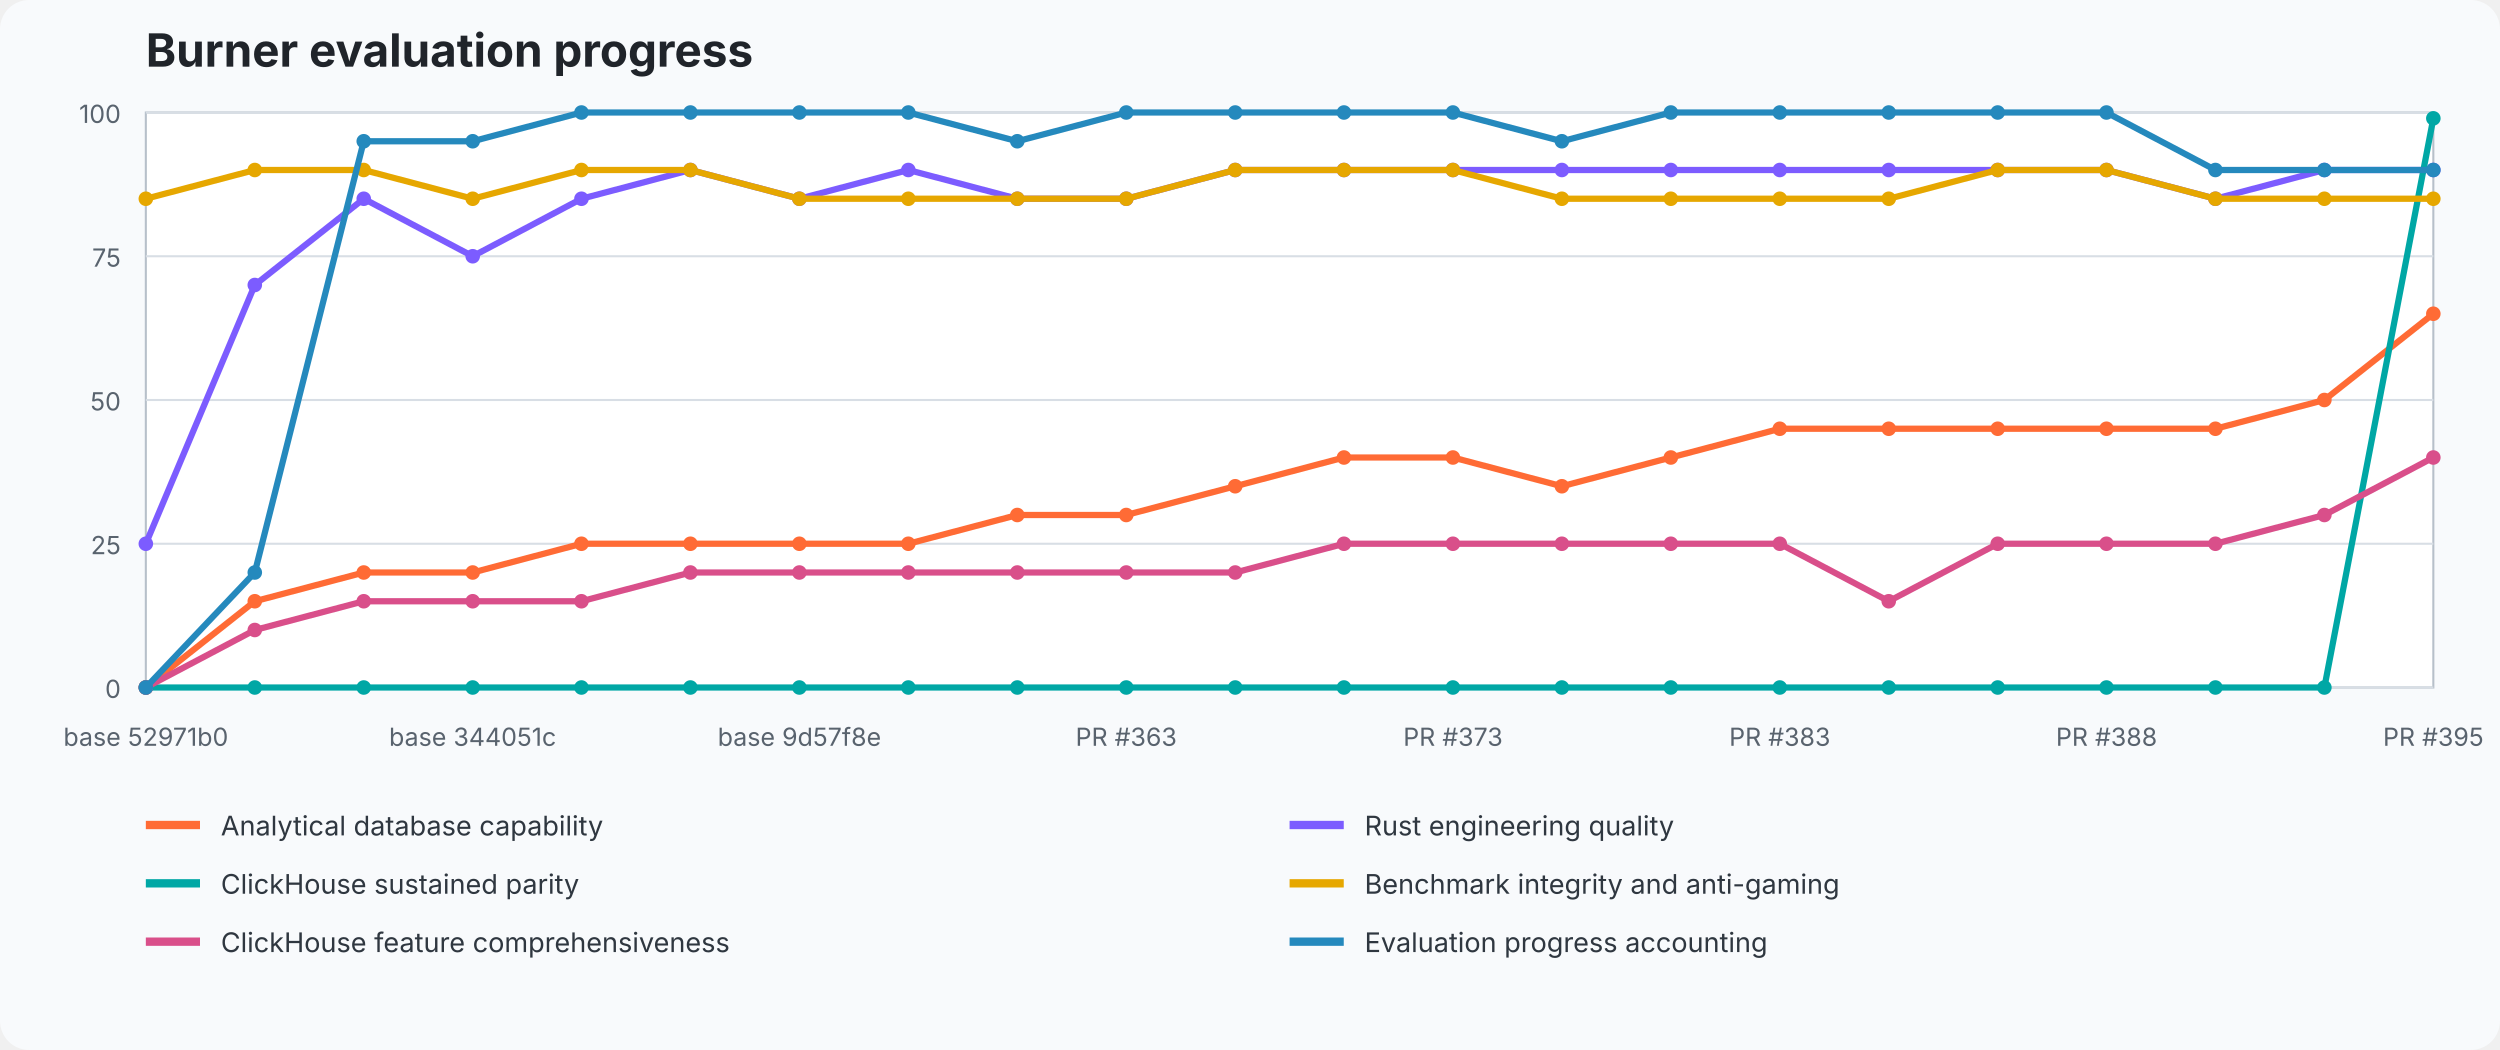
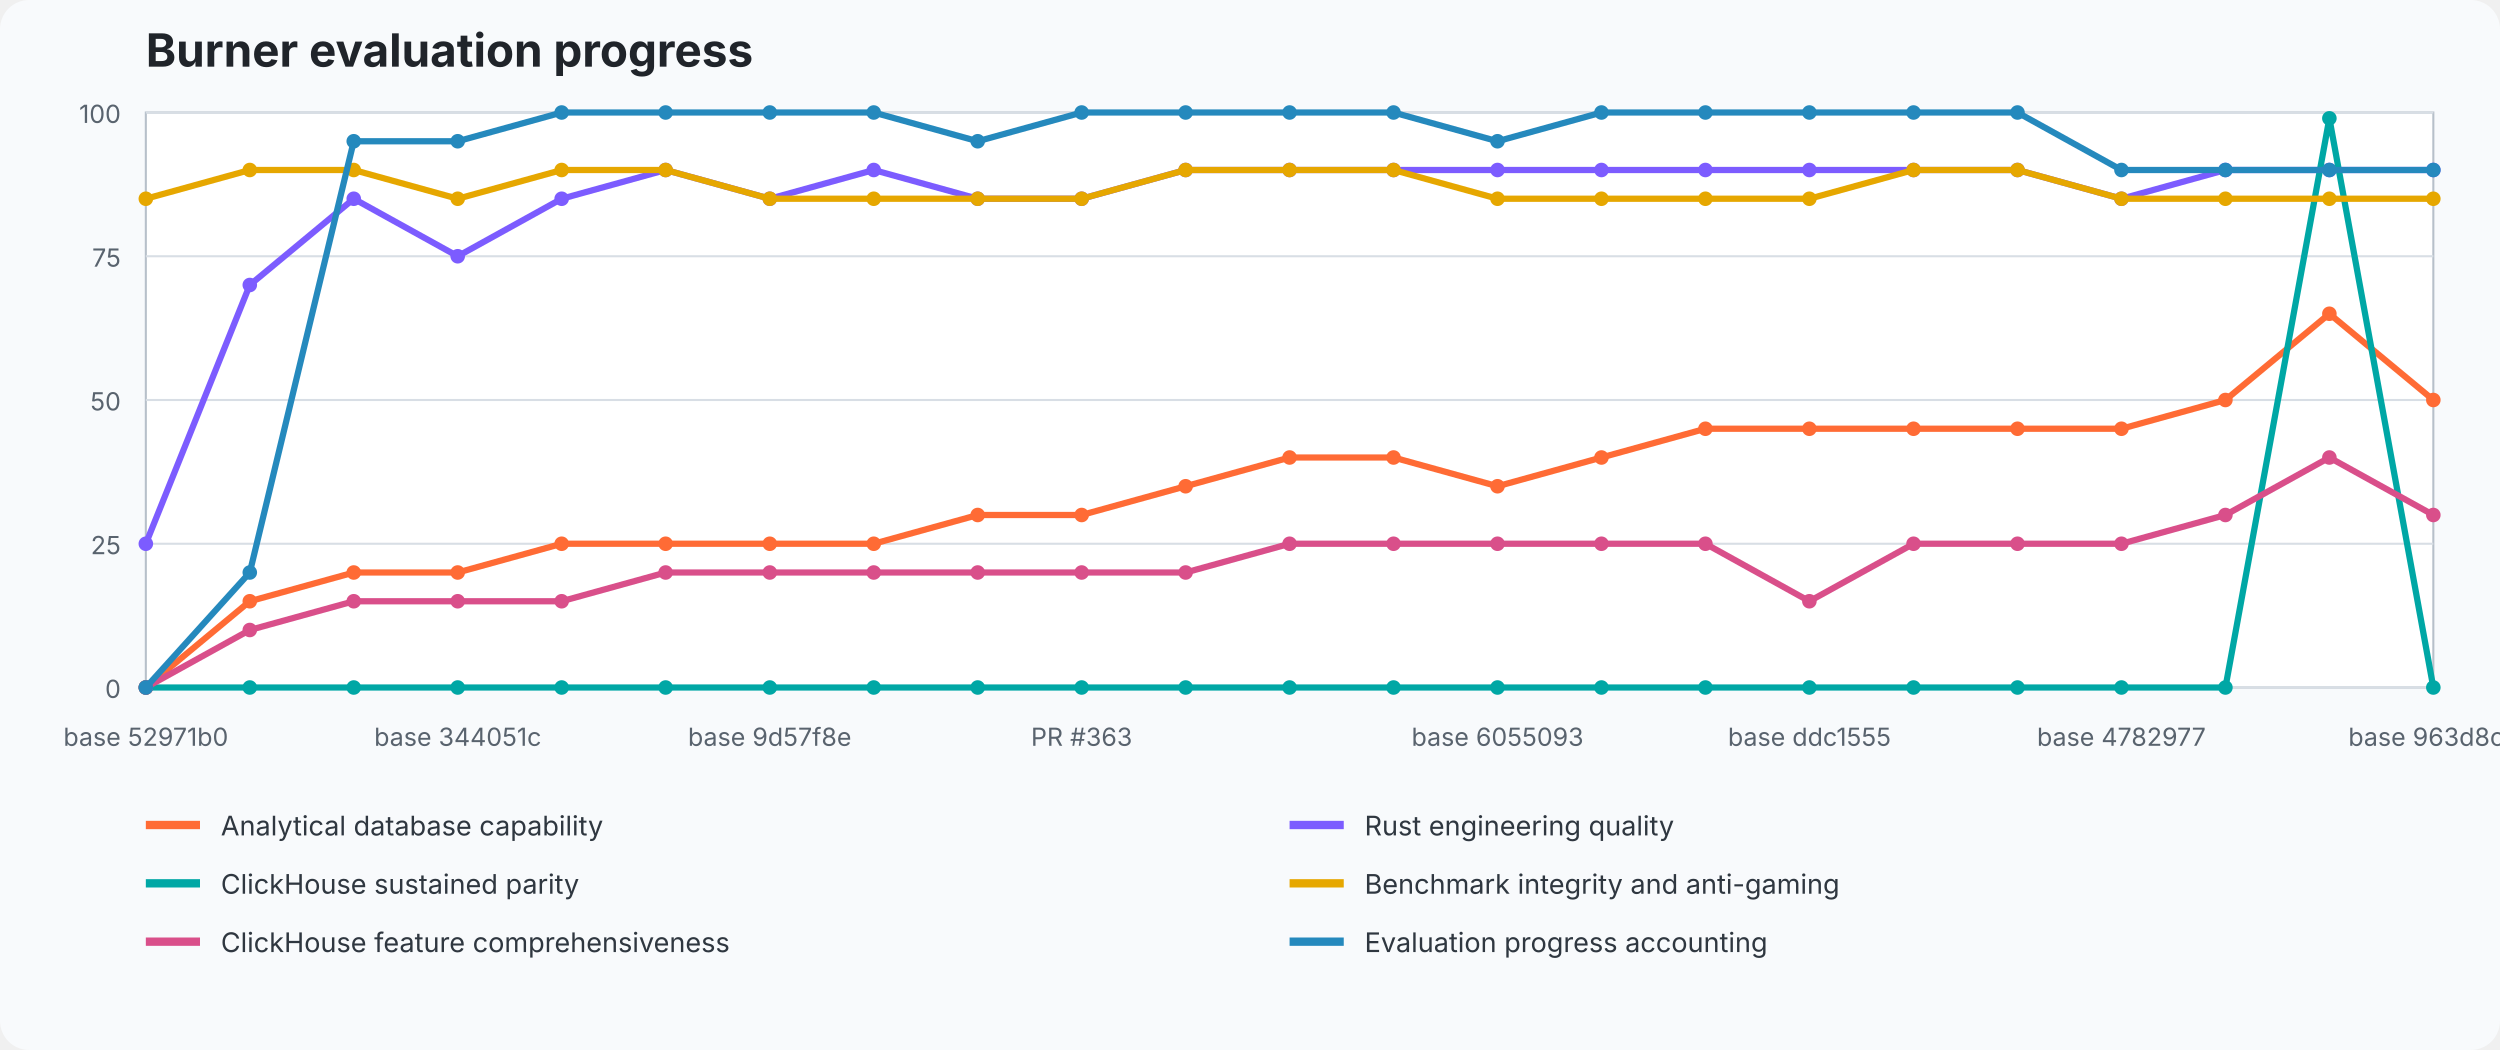
<svg xmlns="http://www.w3.org/2000/svg" width="1200" height="504" viewBox="0 0 1200 504" role="img" aria-labelledby="title desc">
  <style>text{font-family:ui-sans-serif,system-ui,-apple-system,BlinkMacSystemFont,"Segoe UI",sans-serif}.title{font-size:22px;font-weight:700;fill:#20242a}.axis{font-size:12px;fill:#59636e}.legend{font-size:13px;fill:#2f3740}.grid{stroke:#d8dee5;stroke-width:1}.plot{fill:#fff;stroke:#b7c0ca}</style>
  <rect width="100%" height="100%" fill="#f8fafc" rx="14" />
  <text x="70" y="32" class="title">Burner evaluation progress</text>
  <rect x="70" y="54" width="1098" height="276" class="plot" />
  <line x1="70" y1="330" x2="1168" y2="330" class="grid" />
  <text x="58" y="335" text-anchor="end" class="axis">0</text>
  <line x1="70" y1="261" x2="1168" y2="261" class="grid" />
  <text x="58" y="266" text-anchor="end" class="axis">25</text>
  <line x1="70" y1="192" x2="1168" y2="192" class="grid" />
  <text x="58" y="197" text-anchor="end" class="axis">50</text>
  <line x1="70" y1="123" x2="1168" y2="123" class="grid" />
  <text x="58" y="128" text-anchor="end" class="axis">75</text>
  <line x1="70" y1="54" x2="1168" y2="54" class="grid" />
  <text x="58" y="59" text-anchor="end" class="axis">100</text>
-   <polyline points="70.0,330.0 122.3,288.6 174.6,274.8 226.9,274.8 279.1,261.0 331.4,261.0 383.7,261.0 436.0,261.0 488.3,247.2 540.6,247.2 592.9,233.4 645.1,219.6 697.4,219.6 749.7,233.4 802.0,219.6 854.3,205.8 906.6,205.8 958.9,205.8 1011.1,205.8 1063.4,205.8 1115.7,192.0 1168.0,150.6" fill="none" stroke="#ff6b35" stroke-width="3" stroke-linejoin="round" stroke-linecap="round" />
+   <polyline points="70.0,330.0 119.9,288.6 169.8,274.8 219.7,274.8 269.6,261.0 319.5,261.0 369.5,261.0 419.4,261.0 469.3,247.2 519.2,247.2 569.1,233.4 619.0,219.6 668.9,219.6 718.8,233.4 768.7,219.6 818.6,205.8 868.5,205.8 918.5,205.8 968.4,205.8 1018.3,205.8 1068.2,192.0 1118.1,150.6 1168.0,192.0" fill="none" stroke="#ff6b35" stroke-width="3" stroke-linejoin="round" stroke-linecap="round" />
  <circle cx="70.0" cy="330.0" r="3.5" fill="#ff6b35" />
-   <circle cx="122.3" cy="288.6" r="3.5" fill="#ff6b35" />
-   <circle cx="174.6" cy="274.8" r="3.5" fill="#ff6b35" />
-   <circle cx="226.9" cy="274.8" r="3.5" fill="#ff6b35" />
-   <circle cx="279.1" cy="261.0" r="3.5" fill="#ff6b35" />
-   <circle cx="331.4" cy="261.0" r="3.5" fill="#ff6b35" />
-   <circle cx="383.7" cy="261.0" r="3.5" fill="#ff6b35" />
-   <circle cx="436.0" cy="261.0" r="3.5" fill="#ff6b35" />
-   <circle cx="488.3" cy="247.2" r="3.5" fill="#ff6b35" />
-   <circle cx="540.6" cy="247.2" r="3.5" fill="#ff6b35" />
-   <circle cx="592.9" cy="233.4" r="3.5" fill="#ff6b35" />
-   <circle cx="645.1" cy="219.6" r="3.5" fill="#ff6b35" />
-   <circle cx="697.4" cy="219.6" r="3.5" fill="#ff6b35" />
-   <circle cx="749.7" cy="233.4" r="3.5" fill="#ff6b35" />
-   <circle cx="802.0" cy="219.6" r="3.5" fill="#ff6b35" />
-   <circle cx="854.3" cy="205.8" r="3.5" fill="#ff6b35" />
-   <circle cx="906.6" cy="205.8" r="3.5" fill="#ff6b35" />
-   <circle cx="958.9" cy="205.8" r="3.5" fill="#ff6b35" />
-   <circle cx="1011.1" cy="205.8" r="3.5" fill="#ff6b35" />
-   <circle cx="1063.4" cy="205.8" r="3.5" fill="#ff6b35" />
-   <circle cx="1115.7" cy="192.0" r="3.5" fill="#ff6b35" />
-   <circle cx="1168.0" cy="150.6" r="3.5" fill="#ff6b35" />
-   <polyline points="70.0,261.0 122.3,136.8 174.6,95.4 226.9,123.0 279.1,95.4 331.4,81.6 383.7,95.4 436.0,81.6 488.3,95.4 540.6,95.4 592.9,81.6 645.1,81.6 697.4,81.6 749.7,81.6 802.0,81.6 854.3,81.6 906.6,81.6 958.9,81.6 1011.1,81.6 1063.4,95.4 1115.7,81.6 1168.0,81.6" fill="none" stroke="#7c5cff" stroke-width="3" stroke-linejoin="round" stroke-linecap="round" />
+   <circle cx="119.9" cy="288.6" r="3.5" fill="#ff6b35" />
+   <circle cx="169.8" cy="274.8" r="3.5" fill="#ff6b35" />
+   <circle cx="219.7" cy="274.8" r="3.5" fill="#ff6b35" />
+   <circle cx="269.6" cy="261.0" r="3.5" fill="#ff6b35" />
+   <circle cx="319.5" cy="261.0" r="3.5" fill="#ff6b35" />
+   <circle cx="369.5" cy="261.0" r="3.5" fill="#ff6b35" />
+   <circle cx="419.4" cy="261.0" r="3.5" fill="#ff6b35" />
+   <circle cx="469.3" cy="247.2" r="3.5" fill="#ff6b35" />
+   <circle cx="519.2" cy="247.2" r="3.5" fill="#ff6b35" />
+   <circle cx="569.1" cy="233.4" r="3.5" fill="#ff6b35" />
+   <circle cx="619.0" cy="219.6" r="3.5" fill="#ff6b35" />
+   <circle cx="668.9" cy="219.6" r="3.5" fill="#ff6b35" />
+   <circle cx="718.8" cy="233.4" r="3.5" fill="#ff6b35" />
+   <circle cx="768.7" cy="219.6" r="3.5" fill="#ff6b35" />
+   <circle cx="818.6" cy="205.8" r="3.5" fill="#ff6b35" />
+   <circle cx="868.5" cy="205.8" r="3.5" fill="#ff6b35" />
+   <circle cx="918.5" cy="205.8" r="3.5" fill="#ff6b35" />
+   <circle cx="968.4" cy="205.8" r="3.5" fill="#ff6b35" />
+   <circle cx="1018.3" cy="205.8" r="3.5" fill="#ff6b35" />
+   <circle cx="1068.2" cy="192.0" r="3.5" fill="#ff6b35" />
+   <circle cx="1118.1" cy="150.6" r="3.5" fill="#ff6b35" />
+   <circle cx="1168.0" cy="192.0" r="3.5" fill="#ff6b35" />
+   <polyline points="70.0,261.0 119.9,136.8 169.8,95.4 219.7,123.0 269.6,95.4 319.5,81.6 369.5,95.4 419.4,81.6 469.3,95.4 519.2,95.4 569.1,81.6 619.0,81.6 668.9,81.6 718.8,81.6 768.7,81.6 818.6,81.6 868.5,81.6 918.5,81.6 968.4,81.6 1018.3,95.4 1068.2,81.6 1118.1,81.6 1168.0,81.6" fill="none" stroke="#7c5cff" stroke-width="3" stroke-linejoin="round" stroke-linecap="round" />
  <circle cx="70.0" cy="261.0" r="3.5" fill="#7c5cff" />
-   <circle cx="122.3" cy="136.8" r="3.5" fill="#7c5cff" />
-   <circle cx="174.6" cy="95.4" r="3.5" fill="#7c5cff" />
-   <circle cx="226.9" cy="123.0" r="3.5" fill="#7c5cff" />
-   <circle cx="279.1" cy="95.4" r="3.5" fill="#7c5cff" />
-   <circle cx="331.4" cy="81.6" r="3.5" fill="#7c5cff" />
-   <circle cx="383.7" cy="95.4" r="3.5" fill="#7c5cff" />
-   <circle cx="436.0" cy="81.6" r="3.5" fill="#7c5cff" />
-   <circle cx="488.3" cy="95.4" r="3.5" fill="#7c5cff" />
-   <circle cx="540.6" cy="95.4" r="3.5" fill="#7c5cff" />
-   <circle cx="592.9" cy="81.6" r="3.5" fill="#7c5cff" />
-   <circle cx="645.1" cy="81.6" r="3.5" fill="#7c5cff" />
-   <circle cx="697.4" cy="81.6" r="3.5" fill="#7c5cff" />
-   <circle cx="749.7" cy="81.6" r="3.5" fill="#7c5cff" />
-   <circle cx="802.0" cy="81.6" r="3.5" fill="#7c5cff" />
-   <circle cx="854.3" cy="81.6" r="3.5" fill="#7c5cff" />
-   <circle cx="906.6" cy="81.6" r="3.5" fill="#7c5cff" />
-   <circle cx="958.9" cy="81.6" r="3.5" fill="#7c5cff" />
-   <circle cx="1011.1" cy="81.6" r="3.5" fill="#7c5cff" />
-   <circle cx="1063.4" cy="95.4" r="3.5" fill="#7c5cff" />
-   <circle cx="1115.7" cy="81.6" r="3.5" fill="#7c5cff" />
+   <circle cx="119.9" cy="136.8" r="3.5" fill="#7c5cff" />
+   <circle cx="169.8" cy="95.4" r="3.5" fill="#7c5cff" />
+   <circle cx="219.7" cy="123.0" r="3.5" fill="#7c5cff" />
+   <circle cx="269.6" cy="95.4" r="3.5" fill="#7c5cff" />
+   <circle cx="319.5" cy="81.6" r="3.5" fill="#7c5cff" />
+   <circle cx="369.5" cy="95.4" r="3.5" fill="#7c5cff" />
+   <circle cx="419.4" cy="81.6" r="3.5" fill="#7c5cff" />
+   <circle cx="469.3" cy="95.4" r="3.5" fill="#7c5cff" />
+   <circle cx="519.2" cy="95.4" r="3.5" fill="#7c5cff" />
+   <circle cx="569.1" cy="81.6" r="3.5" fill="#7c5cff" />
+   <circle cx="619.0" cy="81.6" r="3.5" fill="#7c5cff" />
+   <circle cx="668.9" cy="81.6" r="3.5" fill="#7c5cff" />
+   <circle cx="718.8" cy="81.6" r="3.5" fill="#7c5cff" />
+   <circle cx="768.7" cy="81.6" r="3.5" fill="#7c5cff" />
+   <circle cx="818.6" cy="81.6" r="3.5" fill="#7c5cff" />
+   <circle cx="868.5" cy="81.6" r="3.5" fill="#7c5cff" />
+   <circle cx="918.5" cy="81.6" r="3.5" fill="#7c5cff" />
+   <circle cx="968.4" cy="81.6" r="3.5" fill="#7c5cff" />
+   <circle cx="1018.3" cy="95.4" r="3.5" fill="#7c5cff" />
+   <circle cx="1068.2" cy="81.6" r="3.5" fill="#7c5cff" />
+   <circle cx="1118.1" cy="81.6" r="3.5" fill="#7c5cff" />
  <circle cx="1168.0" cy="81.6" r="3.5" fill="#7c5cff" />
-   <polyline points="70.0,330.0 122.3,330.0 174.6,330.0 226.9,330.0 279.1,330.0 331.4,330.0 383.7,330.0 436.0,330.0 488.3,330.0 540.6,330.0 592.9,330.0 645.1,330.0 697.4,330.0 749.7,330.0 802.0,330.0 854.3,330.0 906.6,330.0 958.9,330.0 1011.1,330.0 1063.4,330.0 1115.7,330.0 1168.0,56.8" fill="none" stroke="#00a7a5" stroke-width="3" stroke-linejoin="round" stroke-linecap="round" />
+   <polyline points="70.0,330.0 119.9,330.0 169.8,330.0 219.7,330.0 269.6,330.0 319.5,330.0 369.5,330.0 419.4,330.0 469.3,330.0 519.2,330.0 569.1,330.0 619.0,330.0 668.9,330.0 718.8,330.0 768.7,330.0 818.6,330.0 868.5,330.0 918.5,330.0 968.4,330.0 1018.3,330.0 1068.2,330.0 1118.1,56.8 1168.0,330.0" fill="none" stroke="#00a7a5" stroke-width="3" stroke-linejoin="round" stroke-linecap="round" />
  <circle cx="70.0" cy="330.0" r="3.5" fill="#00a7a5" />
-   <circle cx="122.3" cy="330.0" r="3.5" fill="#00a7a5" />
-   <circle cx="174.6" cy="330.0" r="3.5" fill="#00a7a5" />
-   <circle cx="226.9" cy="330.0" r="3.5" fill="#00a7a5" />
-   <circle cx="279.1" cy="330.0" r="3.5" fill="#00a7a5" />
-   <circle cx="331.4" cy="330.0" r="3.5" fill="#00a7a5" />
-   <circle cx="383.7" cy="330.0" r="3.5" fill="#00a7a5" />
-   <circle cx="436.0" cy="330.0" r="3.5" fill="#00a7a5" />
-   <circle cx="488.3" cy="330.0" r="3.5" fill="#00a7a5" />
-   <circle cx="540.6" cy="330.0" r="3.5" fill="#00a7a5" />
-   <circle cx="592.9" cy="330.0" r="3.5" fill="#00a7a5" />
-   <circle cx="645.1" cy="330.0" r="3.5" fill="#00a7a5" />
-   <circle cx="697.4" cy="330.0" r="3.5" fill="#00a7a5" />
-   <circle cx="749.7" cy="330.0" r="3.5" fill="#00a7a5" />
-   <circle cx="802.0" cy="330.0" r="3.5" fill="#00a7a5" />
-   <circle cx="854.3" cy="330.0" r="3.5" fill="#00a7a5" />
-   <circle cx="906.6" cy="330.0" r="3.5" fill="#00a7a5" />
-   <circle cx="958.9" cy="330.0" r="3.5" fill="#00a7a5" />
-   <circle cx="1011.1" cy="330.0" r="3.5" fill="#00a7a5" />
-   <circle cx="1063.4" cy="330.0" r="3.5" fill="#00a7a5" />
-   <circle cx="1115.7" cy="330.0" r="3.5" fill="#00a7a5" />
-   <circle cx="1168.0" cy="56.8" r="3.5" fill="#00a7a5" />
-   <polyline points="70.0,95.4 122.3,81.6 174.6,81.6 226.9,95.4 279.1,81.6 331.4,81.6 383.7,95.4 436.0,95.4 488.3,95.4 540.6,95.4 592.9,81.6 645.1,81.6 697.4,81.6 749.7,95.4 802.0,95.4 854.3,95.4 906.6,95.4 958.9,81.6 1011.1,81.6 1063.4,95.4 1115.7,95.4 1168.0,95.4" fill="none" stroke="#e6a700" stroke-width="3" stroke-linejoin="round" stroke-linecap="round" />
+   <circle cx="119.9" cy="330.0" r="3.5" fill="#00a7a5" />
+   <circle cx="169.8" cy="330.0" r="3.5" fill="#00a7a5" />
+   <circle cx="219.7" cy="330.0" r="3.5" fill="#00a7a5" />
+   <circle cx="269.6" cy="330.0" r="3.5" fill="#00a7a5" />
+   <circle cx="319.5" cy="330.0" r="3.5" fill="#00a7a5" />
+   <circle cx="369.5" cy="330.0" r="3.5" fill="#00a7a5" />
+   <circle cx="419.4" cy="330.0" r="3.5" fill="#00a7a5" />
+   <circle cx="469.3" cy="330.0" r="3.5" fill="#00a7a5" />
+   <circle cx="519.2" cy="330.0" r="3.5" fill="#00a7a5" />
+   <circle cx="569.1" cy="330.0" r="3.5" fill="#00a7a5" />
+   <circle cx="619.0" cy="330.0" r="3.5" fill="#00a7a5" />
+   <circle cx="668.9" cy="330.0" r="3.5" fill="#00a7a5" />
+   <circle cx="718.8" cy="330.0" r="3.5" fill="#00a7a5" />
+   <circle cx="768.7" cy="330.0" r="3.5" fill="#00a7a5" />
+   <circle cx="818.6" cy="330.0" r="3.5" fill="#00a7a5" />
+   <circle cx="868.5" cy="330.0" r="3.5" fill="#00a7a5" />
+   <circle cx="918.5" cy="330.0" r="3.5" fill="#00a7a5" />
+   <circle cx="968.4" cy="330.0" r="3.5" fill="#00a7a5" />
+   <circle cx="1018.3" cy="330.0" r="3.5" fill="#00a7a5" />
+   <circle cx="1068.2" cy="330.0" r="3.5" fill="#00a7a5" />
+   <circle cx="1118.1" cy="56.8" r="3.5" fill="#00a7a5" />
+   <circle cx="1168.0" cy="330.0" r="3.5" fill="#00a7a5" />
+   <polyline points="70.0,95.4 119.9,81.6 169.8,81.6 219.7,95.4 269.6,81.6 319.5,81.6 369.5,95.4 419.4,95.4 469.3,95.4 519.2,95.4 569.1,81.6 619.0,81.6 668.9,81.6 718.8,95.4 768.7,95.4 818.6,95.4 868.5,95.4 918.5,81.6 968.4,81.6 1018.3,95.4 1068.2,95.4 1118.1,95.4 1168.0,95.4" fill="none" stroke="#e6a700" stroke-width="3" stroke-linejoin="round" stroke-linecap="round" />
  <circle cx="70.0" cy="95.4" r="3.5" fill="#e6a700" />
-   <circle cx="122.3" cy="81.6" r="3.5" fill="#e6a700" />
-   <circle cx="174.6" cy="81.6" r="3.5" fill="#e6a700" />
-   <circle cx="226.9" cy="95.4" r="3.5" fill="#e6a700" />
-   <circle cx="279.1" cy="81.6" r="3.5" fill="#e6a700" />
-   <circle cx="331.4" cy="81.6" r="3.5" fill="#e6a700" />
-   <circle cx="383.7" cy="95.4" r="3.5" fill="#e6a700" />
-   <circle cx="436.0" cy="95.4" r="3.5" fill="#e6a700" />
-   <circle cx="488.3" cy="95.4" r="3.5" fill="#e6a700" />
-   <circle cx="540.6" cy="95.4" r="3.5" fill="#e6a700" />
-   <circle cx="592.9" cy="81.6" r="3.5" fill="#e6a700" />
-   <circle cx="645.1" cy="81.6" r="3.5" fill="#e6a700" />
-   <circle cx="697.4" cy="81.6" r="3.5" fill="#e6a700" />
-   <circle cx="749.7" cy="95.4" r="3.5" fill="#e6a700" />
-   <circle cx="802.0" cy="95.4" r="3.5" fill="#e6a700" />
-   <circle cx="854.3" cy="95.4" r="3.5" fill="#e6a700" />
-   <circle cx="906.6" cy="95.4" r="3.5" fill="#e6a700" />
-   <circle cx="958.9" cy="81.6" r="3.5" fill="#e6a700" />
-   <circle cx="1011.1" cy="81.6" r="3.5" fill="#e6a700" />
-   <circle cx="1063.4" cy="95.4" r="3.5" fill="#e6a700" />
-   <circle cx="1115.7" cy="95.4" r="3.5" fill="#e6a700" />
+   <circle cx="119.9" cy="81.6" r="3.5" fill="#e6a700" />
+   <circle cx="169.8" cy="81.6" r="3.5" fill="#e6a700" />
+   <circle cx="219.7" cy="95.4" r="3.5" fill="#e6a700" />
+   <circle cx="269.6" cy="81.6" r="3.5" fill="#e6a700" />
+   <circle cx="319.5" cy="81.6" r="3.5" fill="#e6a700" />
+   <circle cx="369.5" cy="95.4" r="3.5" fill="#e6a700" />
+   <circle cx="419.4" cy="95.4" r="3.5" fill="#e6a700" />
+   <circle cx="469.3" cy="95.4" r="3.5" fill="#e6a700" />
+   <circle cx="519.2" cy="95.4" r="3.5" fill="#e6a700" />
+   <circle cx="569.1" cy="81.6" r="3.5" fill="#e6a700" />
+   <circle cx="619.0" cy="81.6" r="3.5" fill="#e6a700" />
+   <circle cx="668.9" cy="81.6" r="3.5" fill="#e6a700" />
+   <circle cx="718.8" cy="95.4" r="3.5" fill="#e6a700" />
+   <circle cx="768.7" cy="95.4" r="3.5" fill="#e6a700" />
+   <circle cx="818.6" cy="95.4" r="3.5" fill="#e6a700" />
+   <circle cx="868.5" cy="95.4" r="3.5" fill="#e6a700" />
+   <circle cx="918.5" cy="81.6" r="3.5" fill="#e6a700" />
+   <circle cx="968.4" cy="81.6" r="3.5" fill="#e6a700" />
+   <circle cx="1018.3" cy="95.4" r="3.5" fill="#e6a700" />
+   <circle cx="1068.2" cy="95.4" r="3.5" fill="#e6a700" />
+   <circle cx="1118.1" cy="95.4" r="3.5" fill="#e6a700" />
  <circle cx="1168.0" cy="95.4" r="3.5" fill="#e6a700" />
-   <polyline points="70.0,330.0 122.3,302.4 174.6,288.6 226.9,288.6 279.1,288.6 331.4,274.8 383.7,274.8 436.0,274.8 488.3,274.8 540.6,274.8 592.9,274.8 645.1,261.0 697.4,261.0 749.7,261.0 802.0,261.0 854.3,261.0 906.6,288.6 958.9,261.0 1011.1,261.0 1063.4,261.0 1115.7,247.2 1168.0,219.6" fill="none" stroke="#d94f8a" stroke-width="3" stroke-linejoin="round" stroke-linecap="round" />
+   <polyline points="70.0,330.0 119.9,302.4 169.8,288.6 219.7,288.6 269.6,288.6 319.5,274.8 369.5,274.8 419.4,274.8 469.3,274.8 519.2,274.8 569.1,274.8 619.0,261.0 668.9,261.0 718.8,261.0 768.7,261.0 818.6,261.0 868.5,288.6 918.5,261.0 968.4,261.0 1018.3,261.0 1068.2,247.2 1118.1,219.6 1168.0,247.2" fill="none" stroke="#d94f8a" stroke-width="3" stroke-linejoin="round" stroke-linecap="round" />
  <circle cx="70.0" cy="330.0" r="3.5" fill="#d94f8a" />
-   <circle cx="122.3" cy="302.4" r="3.5" fill="#d94f8a" />
-   <circle cx="174.6" cy="288.6" r="3.5" fill="#d94f8a" />
-   <circle cx="226.9" cy="288.6" r="3.5" fill="#d94f8a" />
-   <circle cx="279.1" cy="288.6" r="3.5" fill="#d94f8a" />
-   <circle cx="331.4" cy="274.8" r="3.5" fill="#d94f8a" />
-   <circle cx="383.7" cy="274.8" r="3.5" fill="#d94f8a" />
-   <circle cx="436.0" cy="274.8" r="3.5" fill="#d94f8a" />
-   <circle cx="488.3" cy="274.8" r="3.5" fill="#d94f8a" />
-   <circle cx="540.6" cy="274.8" r="3.5" fill="#d94f8a" />
-   <circle cx="592.9" cy="274.8" r="3.5" fill="#d94f8a" />
-   <circle cx="645.1" cy="261.0" r="3.5" fill="#d94f8a" />
-   <circle cx="697.4" cy="261.0" r="3.5" fill="#d94f8a" />
-   <circle cx="749.7" cy="261.0" r="3.5" fill="#d94f8a" />
-   <circle cx="802.0" cy="261.0" r="3.5" fill="#d94f8a" />
-   <circle cx="854.3" cy="261.0" r="3.5" fill="#d94f8a" />
-   <circle cx="906.6" cy="288.6" r="3.5" fill="#d94f8a" />
-   <circle cx="958.9" cy="261.0" r="3.5" fill="#d94f8a" />
-   <circle cx="1011.1" cy="261.0" r="3.5" fill="#d94f8a" />
-   <circle cx="1063.4" cy="261.0" r="3.5" fill="#d94f8a" />
-   <circle cx="1115.7" cy="247.2" r="3.5" fill="#d94f8a" />
-   <circle cx="1168.0" cy="219.6" r="3.5" fill="#d94f8a" />
-   <polyline points="70.0,330.0 122.3,274.8 174.6,67.8 226.9,67.8 279.1,54.0 331.4,54.0 383.7,54.0 436.0,54.0 488.3,67.8 540.6,54.0 592.9,54.0 645.1,54.0 697.4,54.0 749.7,67.8 802.0,54.0 854.3,54.0 906.6,54.0 958.9,54.0 1011.1,54.0 1063.4,81.6 1115.7,81.6 1168.0,81.6" fill="none" stroke="#2589bd" stroke-width="3" stroke-linejoin="round" stroke-linecap="round" />
+   <circle cx="119.9" cy="302.4" r="3.5" fill="#d94f8a" />
+   <circle cx="169.8" cy="288.6" r="3.5" fill="#d94f8a" />
+   <circle cx="219.7" cy="288.6" r="3.5" fill="#d94f8a" />
+   <circle cx="269.6" cy="288.6" r="3.5" fill="#d94f8a" />
+   <circle cx="319.5" cy="274.8" r="3.5" fill="#d94f8a" />
+   <circle cx="369.5" cy="274.8" r="3.5" fill="#d94f8a" />
+   <circle cx="419.4" cy="274.8" r="3.5" fill="#d94f8a" />
+   <circle cx="469.3" cy="274.8" r="3.5" fill="#d94f8a" />
+   <circle cx="519.2" cy="274.8" r="3.5" fill="#d94f8a" />
+   <circle cx="569.1" cy="274.8" r="3.5" fill="#d94f8a" />
+   <circle cx="619.0" cy="261.0" r="3.5" fill="#d94f8a" />
+   <circle cx="668.9" cy="261.0" r="3.5" fill="#d94f8a" />
+   <circle cx="718.8" cy="261.0" r="3.5" fill="#d94f8a" />
+   <circle cx="768.7" cy="261.0" r="3.5" fill="#d94f8a" />
+   <circle cx="818.6" cy="261.0" r="3.5" fill="#d94f8a" />
+   <circle cx="868.5" cy="288.6" r="3.5" fill="#d94f8a" />
+   <circle cx="918.5" cy="261.0" r="3.5" fill="#d94f8a" />
+   <circle cx="968.4" cy="261.0" r="3.5" fill="#d94f8a" />
+   <circle cx="1018.3" cy="261.0" r="3.5" fill="#d94f8a" />
+   <circle cx="1068.2" cy="247.2" r="3.5" fill="#d94f8a" />
+   <circle cx="1118.1" cy="219.6" r="3.5" fill="#d94f8a" />
+   <circle cx="1168.0" cy="247.2" r="3.5" fill="#d94f8a" />
+   <polyline points="70.0,330.0 119.9,274.8 169.8,67.8 219.7,67.8 269.6,54.0 319.5,54.0 369.5,54.0 419.4,54.0 469.3,67.8 519.2,54.0 569.1,54.0 619.0,54.0 668.9,54.0 718.8,67.8 768.7,54.0 818.6,54.0 868.5,54.0 918.5,54.0 968.4,54.0 1018.3,81.6 1068.2,81.6 1118.1,81.6 1168.0,81.6" fill="none" stroke="#2589bd" stroke-width="3" stroke-linejoin="round" stroke-linecap="round" />
  <circle cx="70.0" cy="330.0" r="3.5" fill="#2589bd" />
-   <circle cx="122.3" cy="274.8" r="3.5" fill="#2589bd" />
-   <circle cx="174.6" cy="67.8" r="3.5" fill="#2589bd" />
-   <circle cx="226.9" cy="67.8" r="3.5" fill="#2589bd" />
-   <circle cx="279.1" cy="54.0" r="3.5" fill="#2589bd" />
-   <circle cx="331.4" cy="54.0" r="3.5" fill="#2589bd" />
-   <circle cx="383.7" cy="54.0" r="3.5" fill="#2589bd" />
-   <circle cx="436.0" cy="54.0" r="3.5" fill="#2589bd" />
-   <circle cx="488.3" cy="67.8" r="3.5" fill="#2589bd" />
-   <circle cx="540.6" cy="54.0" r="3.5" fill="#2589bd" />
-   <circle cx="592.9" cy="54.0" r="3.5" fill="#2589bd" />
-   <circle cx="645.1" cy="54.0" r="3.5" fill="#2589bd" />
-   <circle cx="697.4" cy="54.0" r="3.5" fill="#2589bd" />
-   <circle cx="749.7" cy="67.8" r="3.5" fill="#2589bd" />
-   <circle cx="802.0" cy="54.0" r="3.5" fill="#2589bd" />
-   <circle cx="854.3" cy="54.0" r="3.5" fill="#2589bd" />
-   <circle cx="906.6" cy="54.0" r="3.5" fill="#2589bd" />
-   <circle cx="958.9" cy="54.0" r="3.5" fill="#2589bd" />
-   <circle cx="1011.1" cy="54.0" r="3.5" fill="#2589bd" />
-   <circle cx="1063.4" cy="81.6" r="3.5" fill="#2589bd" />
-   <circle cx="1115.7" cy="81.6" r="3.5" fill="#2589bd" />
+   <circle cx="119.9" cy="274.8" r="3.5" fill="#2589bd" />
+   <circle cx="169.8" cy="67.8" r="3.5" fill="#2589bd" />
+   <circle cx="219.7" cy="67.8" r="3.5" fill="#2589bd" />
+   <circle cx="269.6" cy="54.0" r="3.5" fill="#2589bd" />
+   <circle cx="319.5" cy="54.0" r="3.5" fill="#2589bd" />
+   <circle cx="369.5" cy="54.0" r="3.5" fill="#2589bd" />
+   <circle cx="419.4" cy="54.0" r="3.5" fill="#2589bd" />
+   <circle cx="469.3" cy="67.8" r="3.5" fill="#2589bd" />
+   <circle cx="519.2" cy="54.0" r="3.5" fill="#2589bd" />
+   <circle cx="569.1" cy="54.0" r="3.5" fill="#2589bd" />
+   <circle cx="619.0" cy="54.0" r="3.5" fill="#2589bd" />
+   <circle cx="668.9" cy="54.0" r="3.5" fill="#2589bd" />
+   <circle cx="718.8" cy="67.8" r="3.5" fill="#2589bd" />
+   <circle cx="768.7" cy="54.0" r="3.5" fill="#2589bd" />
+   <circle cx="818.6" cy="54.0" r="3.5" fill="#2589bd" />
+   <circle cx="868.5" cy="54.0" r="3.5" fill="#2589bd" />
+   <circle cx="918.5" cy="54.0" r="3.5" fill="#2589bd" />
+   <circle cx="968.4" cy="54.0" r="3.5" fill="#2589bd" />
+   <circle cx="1018.3" cy="81.6" r="3.5" fill="#2589bd" />
+   <circle cx="1068.2" cy="81.6" r="3.5" fill="#2589bd" />
+   <circle cx="1118.1" cy="81.6" r="3.5" fill="#2589bd" />
  <circle cx="1168.0" cy="81.6" r="3.5" fill="#2589bd" />
  <text x="70" y="358" text-anchor="middle" class="axis">base 52971b0</text>
-   <text x="226.857" y="358" text-anchor="middle" class="axis">base 344051c</text>
-   <text x="383.714" y="358" text-anchor="middle" class="axis">base 9d57f8e</text>
-   <text x="540.571" y="358" text-anchor="middle" class="axis">PR #363</text>
-   <text x="697.429" y="358" text-anchor="middle" class="axis">PR #373</text>
-   <text x="854.286" y="358" text-anchor="middle" class="axis">PR #383</text>
-   <text x="1011.143" y="358" text-anchor="middle" class="axis">PR #388</text>
-   <text x="1168" y="358" text-anchor="middle" class="axis">PR #395</text>
+   <text x="219.727" y="358" text-anchor="middle" class="axis">base 344051c</text>
+   <text x="369.455" y="358" text-anchor="middle" class="axis">base 9d57f8e</text>
+   <text x="519.182" y="358" text-anchor="middle" class="axis">PR #363</text>
+   <text x="718.818" y="358" text-anchor="middle" class="axis">base 6055093</text>
+   <text x="868.545" y="358" text-anchor="middle" class="axis">base ddc1555</text>
+   <text x="1018.273" y="358" text-anchor="middle" class="axis">base 4782977</text>
+   <text x="1168" y="358" text-anchor="middle" class="axis">base 963d8c7</text>
  <line x1="70" y1="396" x2="96" y2="396" stroke="#ff6b35" stroke-width="4" />
  <text x="106" y="401" class="legend">Analytical database capability</text>
  <line x1="619" y1="396" x2="645" y2="396" stroke="#7c5cff" stroke-width="4" />
  <text x="655" y="401" class="legend">Rust engineering quality</text>
  <line x1="70" y1="424" x2="96" y2="424" stroke="#00a7a5" stroke-width="4" />
  <text x="106" y="429" class="legend">ClickHouse sustained parity</text>
  <line x1="619" y1="424" x2="645" y2="424" stroke="#e6a700" stroke-width="4" />
  <text x="655" y="429" class="legend">Benchmark integrity and anti-gaming</text>
  <line x1="70" y1="452" x2="96" y2="452" stroke="#d94f8a" stroke-width="4" />
  <text x="106" y="457" class="legend">ClickHouse feature comprehensiveness</text>
  <line x1="619" y1="452" x2="645" y2="452" stroke="#2589bd" stroke-width="4" />
  <text x="655" y="457" class="legend">Evaluation progress accounting</text>
</svg>
